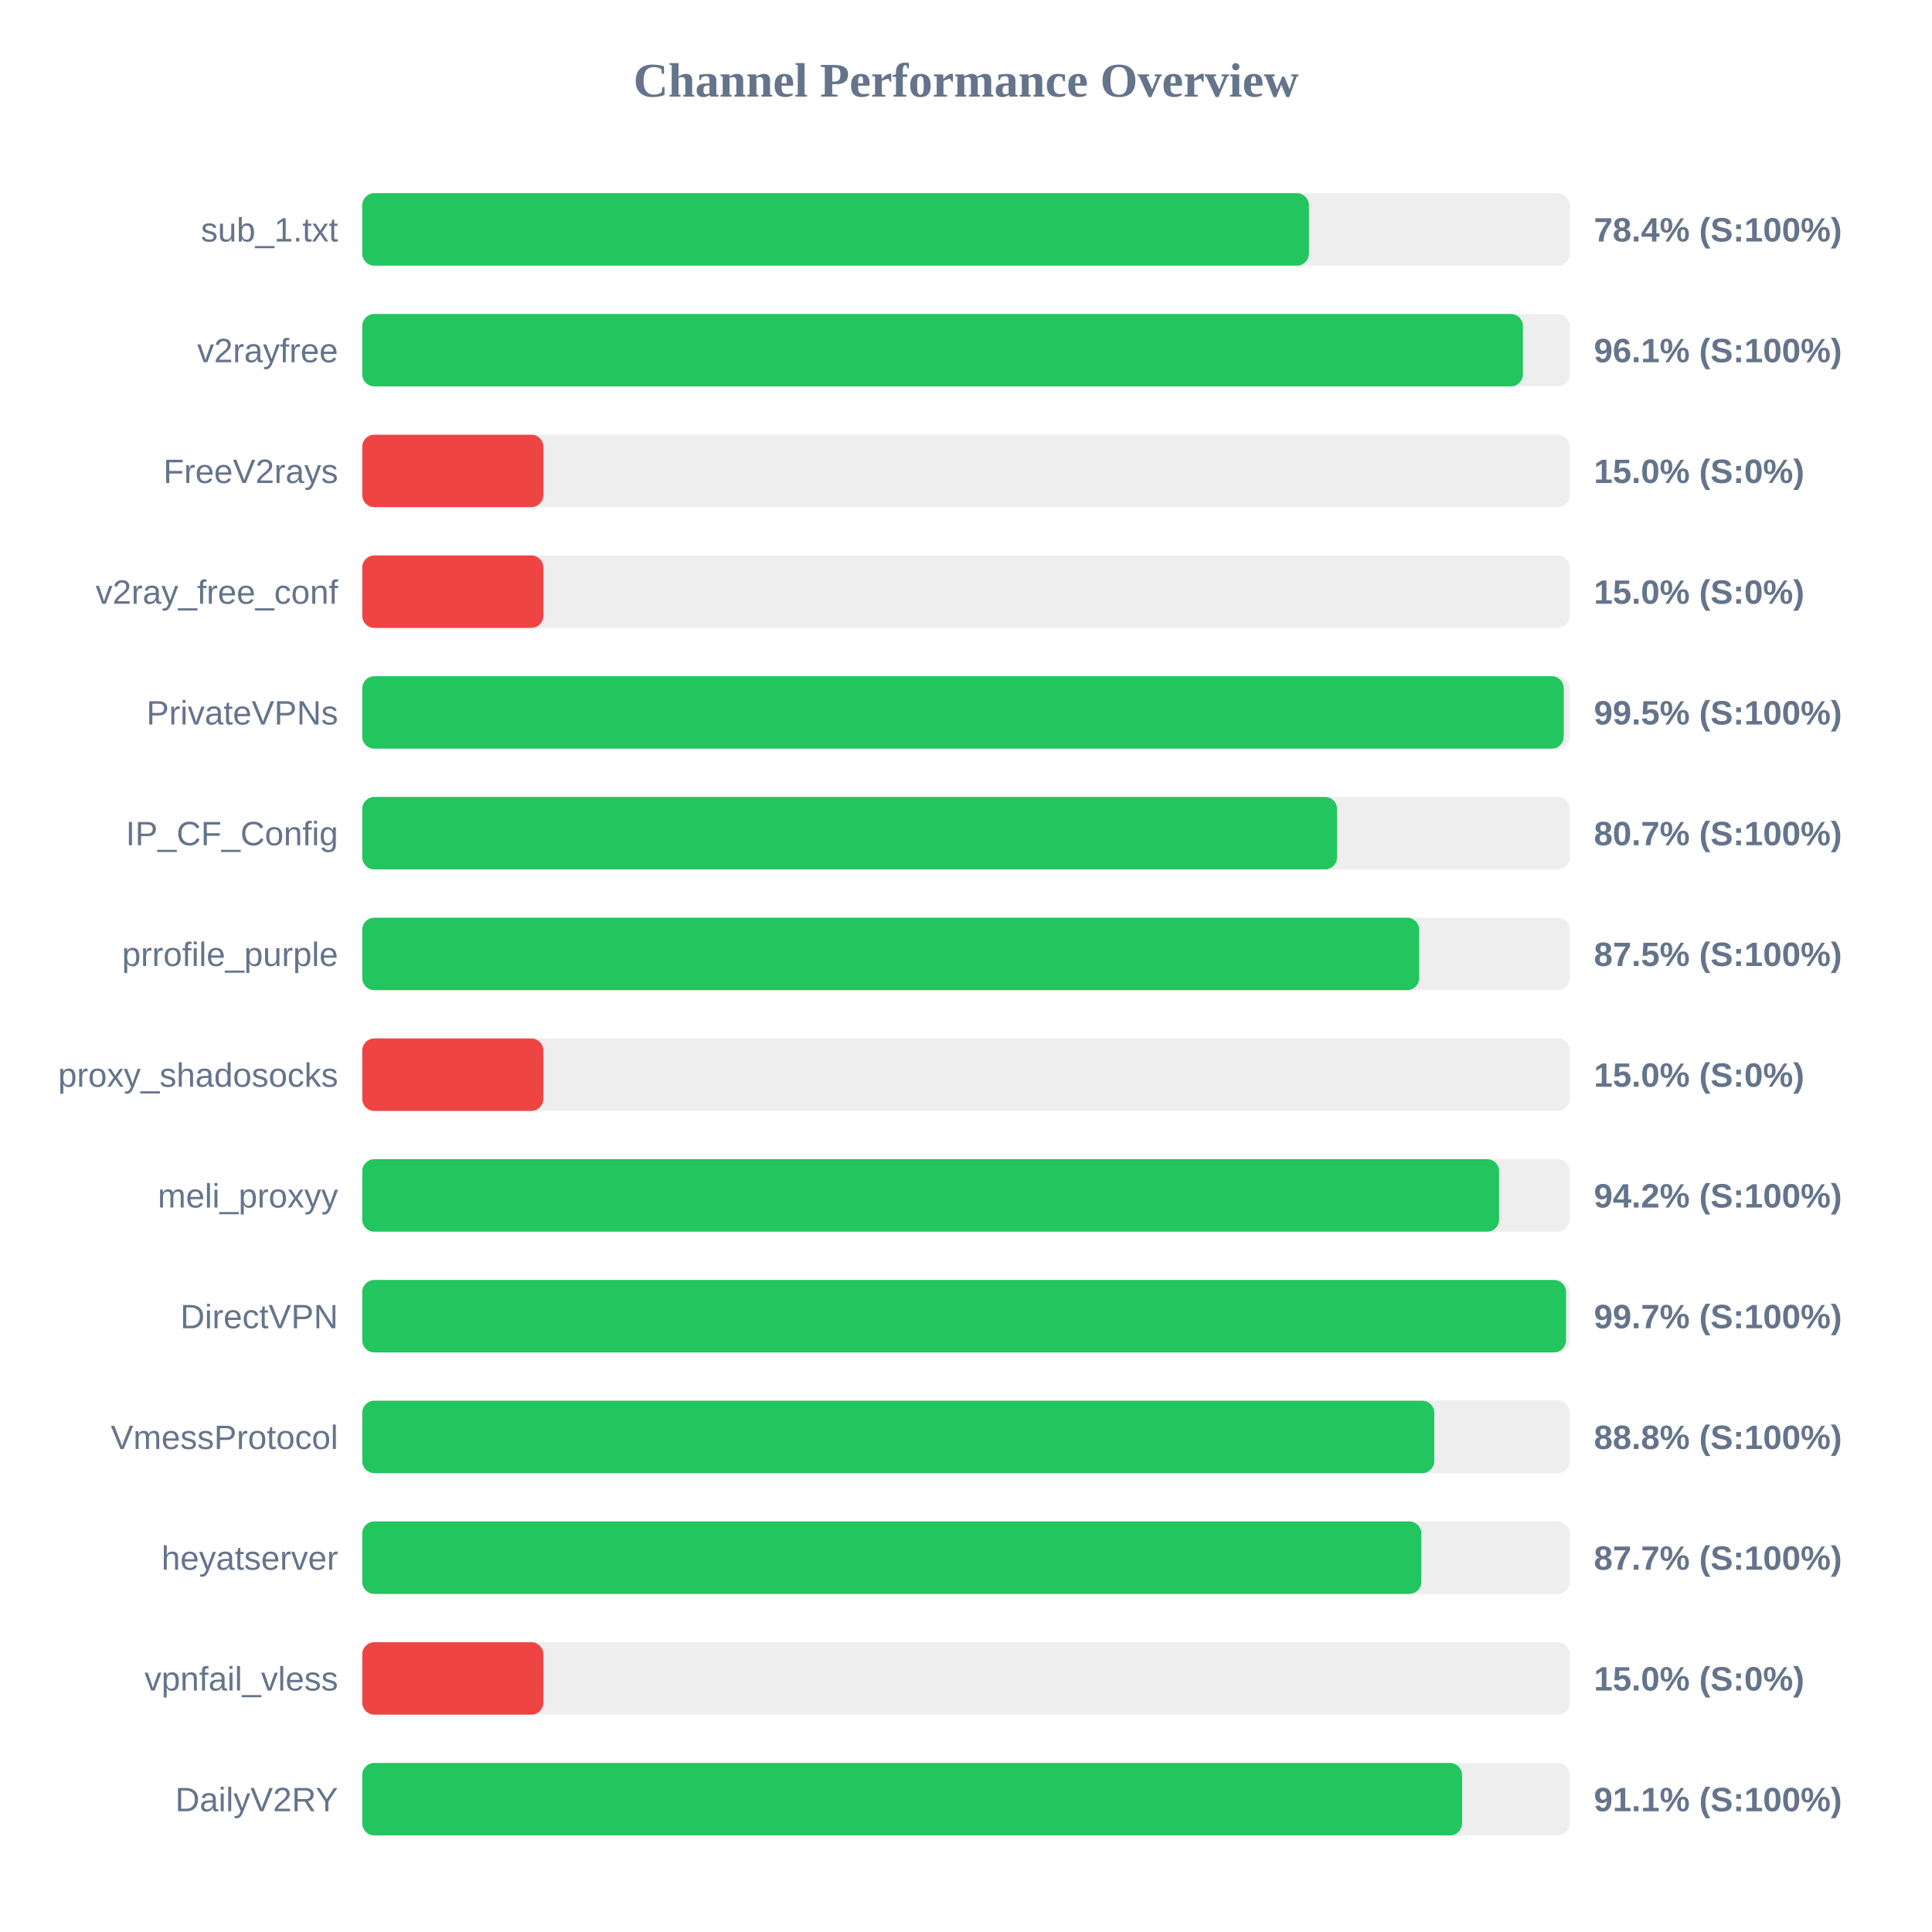
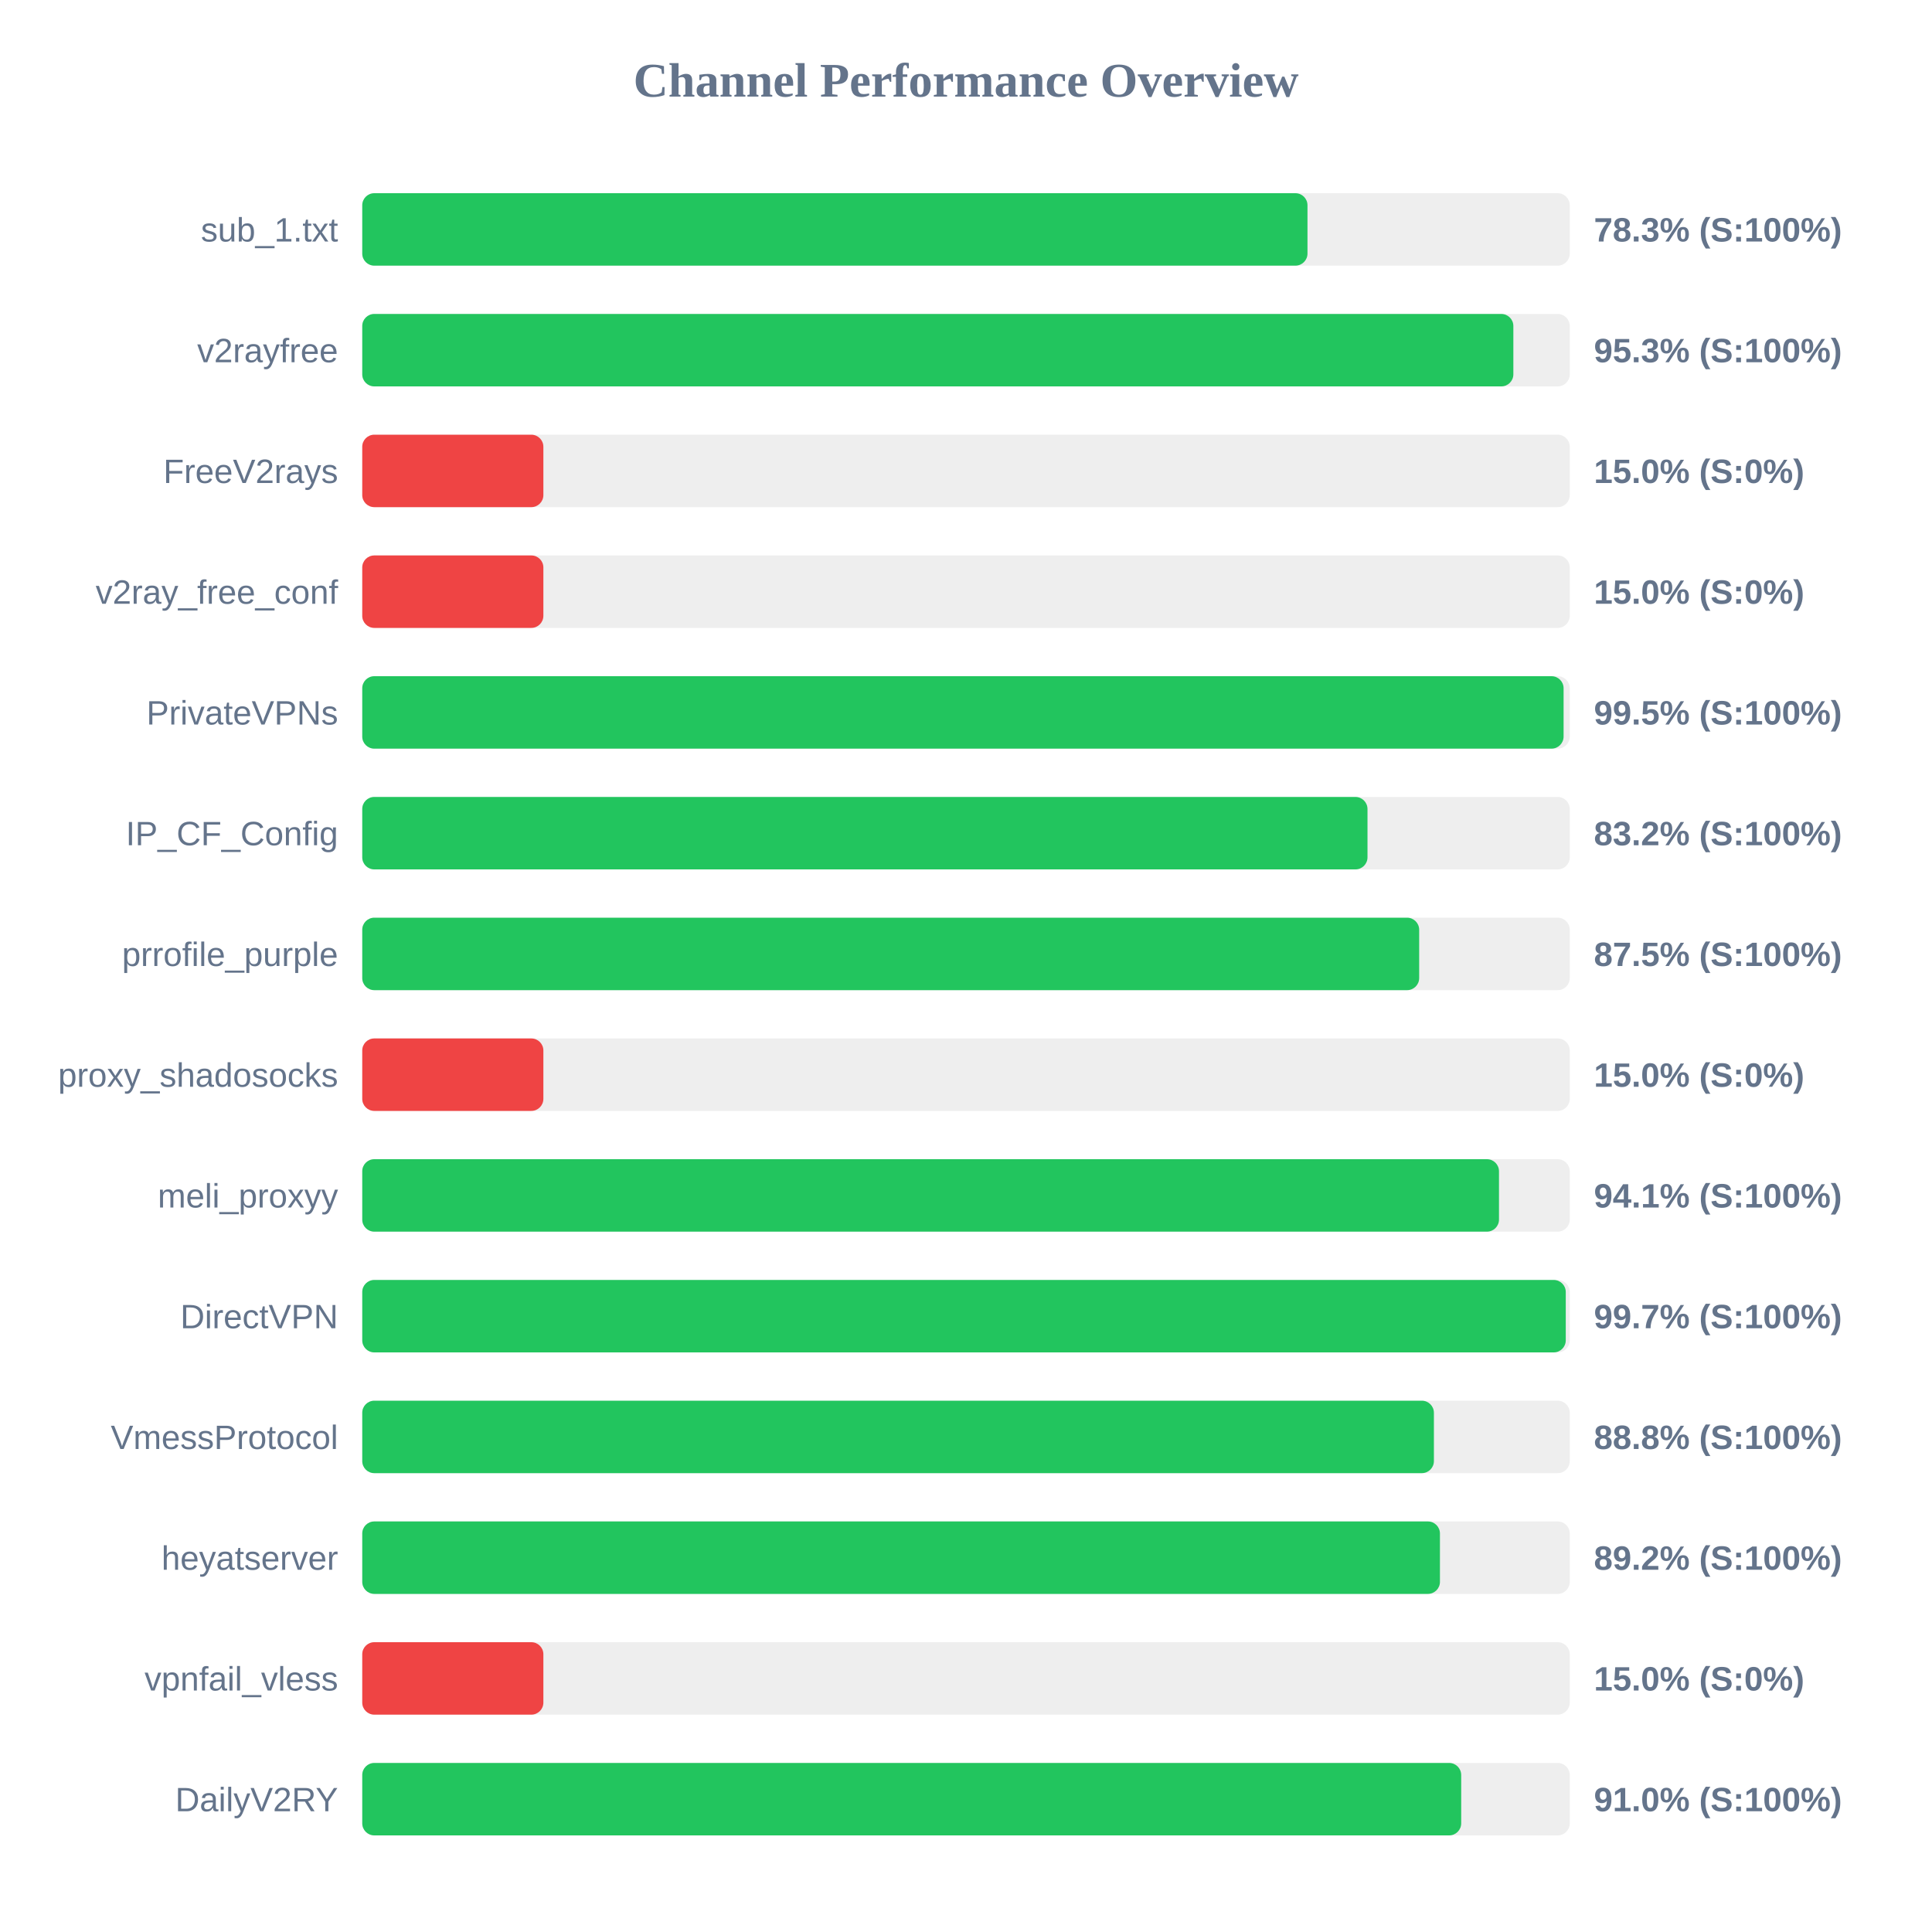
<svg xmlns="http://www.w3.org/2000/svg" width="800" height="800" version="1.1">
  <style>
        .row { font: 14px Arial; fill: #64748b; }
        .score { font: bold 14px Arial; fill: #64748b; }
    </style>
  <text x="400" y="40" text-anchor="middle" font-size="20px" font-weight="bold" fill="#64748b">Channel Performance Overview</text>
  <rect x="150" y="80" width="500" height="30" fill="#eee" rx="5" />
-   <rect x="150" y="80" width="392.0" height="30" fill="#22c55e" rx="5" />
+   <rect x="150" y="80" width="391.4" height="30" fill="#22c55e" rx="5" />
  <text x="140" y="100" text-anchor="end" class="row">sub_1.txt</text>
-   <text x="660" y="100" text-anchor="start" class="score">78.4% (S:100%)</text>
+   <text x="660" y="100" text-anchor="start" class="score">78.3% (S:100%)</text>
  <rect x="150" y="130" width="500" height="30" fill="#eee" rx="5" />
-   <rect x="150" y="130" width="480.6" height="30" fill="#22c55e" rx="5" />
+   <rect x="150" y="130" width="476.65" height="30" fill="#22c55e" rx="5" />
  <text x="140" y="150" text-anchor="end" class="row">v2rayfree</text>
-   <text x="660" y="150" text-anchor="start" class="score">96.1% (S:100%)</text>
+   <text x="660" y="150" text-anchor="start" class="score">95.3% (S:100%)</text>
  <rect x="150" y="180" width="500" height="30" fill="#eee" rx="5" />
  <rect x="150" y="180" width="75.0" height="30" fill="#ef4444" rx="5" />
  <text x="140" y="200" text-anchor="end" class="row">FreeV2rays</text>
  <text x="660" y="200" text-anchor="start" class="score">15.0% (S:0%)</text>
  <rect x="150" y="230" width="500" height="30" fill="#eee" rx="5" />
  <rect x="150" y="230" width="75.0" height="30" fill="#ef4444" rx="5" />
  <text x="140" y="250" text-anchor="end" class="row">v2ray_free_conf</text>
  <text x="660" y="250" text-anchor="start" class="score">15.0% (S:0%)</text>
  <rect x="150" y="280" width="500" height="30" fill="#eee" rx="5" />
-   <rect x="150" y="280" width="497.5" height="30" fill="#22c55e" rx="5" />
+   <rect x="150" y="280" width="497.45" height="30" fill="#22c55e" rx="5" />
  <text x="140" y="300" text-anchor="end" class="row">PrivateVPNs</text>
  <text x="660" y="300" text-anchor="start" class="score">99.5% (S:100%)</text>
  <rect x="150" y="330" width="500" height="30" fill="#eee" rx="5" />
-   <rect x="150" y="330" width="403.65" height="30" fill="#22c55e" rx="5" />
+   <rect x="150" y="330" width="416.25" height="30" fill="#22c55e" rx="5" />
  <text x="140" y="350" text-anchor="end" class="row">IP_CF_Config</text>
-   <text x="660" y="350" text-anchor="start" class="score">80.7% (S:100%)</text>
+   <text x="660" y="350" text-anchor="start" class="score">83.2% (S:100%)</text>
  <rect x="150" y="380" width="500" height="30" fill="#eee" rx="5" />
  <rect x="150" y="380" width="437.65" height="30" fill="#22c55e" rx="5" />
  <text x="140" y="400" text-anchor="end" class="row">prrofile_purple</text>
  <text x="660" y="400" text-anchor="start" class="score">87.5% (S:100%)</text>
  <rect x="150" y="430" width="500" height="30" fill="#eee" rx="5" />
  <rect x="150" y="430" width="75.0" height="30" fill="#ef4444" rx="5" />
  <text x="140" y="450" text-anchor="end" class="row">proxy_shadosocks</text>
  <text x="660" y="450" text-anchor="start" class="score">15.0% (S:0%)</text>
  <rect x="150" y="480" width="500" height="30" fill="#eee" rx="5" />
-   <rect x="150" y="480" width="470.75" height="30" fill="#22c55e" rx="5" />
+   <rect x="150" y="480" width="470.7" height="30" fill="#22c55e" rx="5" />
  <text x="140" y="500" text-anchor="end" class="row">meli_proxyy</text>
-   <text x="660" y="500" text-anchor="start" class="score">94.2% (S:100%)</text>
+   <text x="660" y="500" text-anchor="start" class="score">94.1% (S:100%)</text>
  <rect x="150" y="530" width="500" height="30" fill="#eee" rx="5" />
-   <rect x="150" y="530" width="498.45" height="30" fill="#22c55e" rx="5" />
+   <rect x="150" y="530" width="498.35" height="30" fill="#22c55e" rx="5" />
  <text x="140" y="550" text-anchor="end" class="row">DirectVPN</text>
  <text x="660" y="550" text-anchor="start" class="score">99.7% (S:100%)</text>
  <rect x="150" y="580" width="500" height="30" fill="#eee" rx="5" />
-   <rect x="150" y="580" width="443.9" height="30" fill="#22c55e" rx="5" />
+   <rect x="150" y="580" width="443.75" height="30" fill="#22c55e" rx="5" />
  <text x="140" y="600" text-anchor="end" class="row">VmessProtocol</text>
  <text x="660" y="600" text-anchor="start" class="score">88.8% (S:100%)</text>
  <rect x="150" y="630" width="500" height="30" fill="#eee" rx="5" />
-   <rect x="150" y="630" width="438.55" height="30" fill="#22c55e" rx="5" />
+   <rect x="150" y="630" width="446.25" height="30" fill="#22c55e" rx="5" />
  <text x="140" y="650" text-anchor="end" class="row">heyatserver</text>
-   <text x="660" y="650" text-anchor="start" class="score">87.7% (S:100%)</text>
+   <text x="660" y="650" text-anchor="start" class="score">89.2% (S:100%)</text>
  <rect x="150" y="680" width="500" height="30" fill="#eee" rx="5" />
  <rect x="150" y="680" width="75.0" height="30" fill="#ef4444" rx="5" />
  <text x="140" y="700" text-anchor="end" class="row">vpnfail_vless</text>
  <text x="660" y="700" text-anchor="start" class="score">15.0% (S:0%)</text>
  <rect x="150" y="730" width="500" height="30" fill="#eee" rx="5" />
-   <rect x="150" y="730" width="455.4" height="30" fill="#22c55e" rx="5" />
+   <rect x="150" y="730" width="455.05" height="30" fill="#22c55e" rx="5" />
  <text x="140" y="750" text-anchor="end" class="row">DailyV2RY</text>
-   <text x="660" y="750" text-anchor="start" class="score">91.1% (S:100%)</text>
+   <text x="660" y="750" text-anchor="start" class="score">91.0% (S:100%)</text>
</svg>
